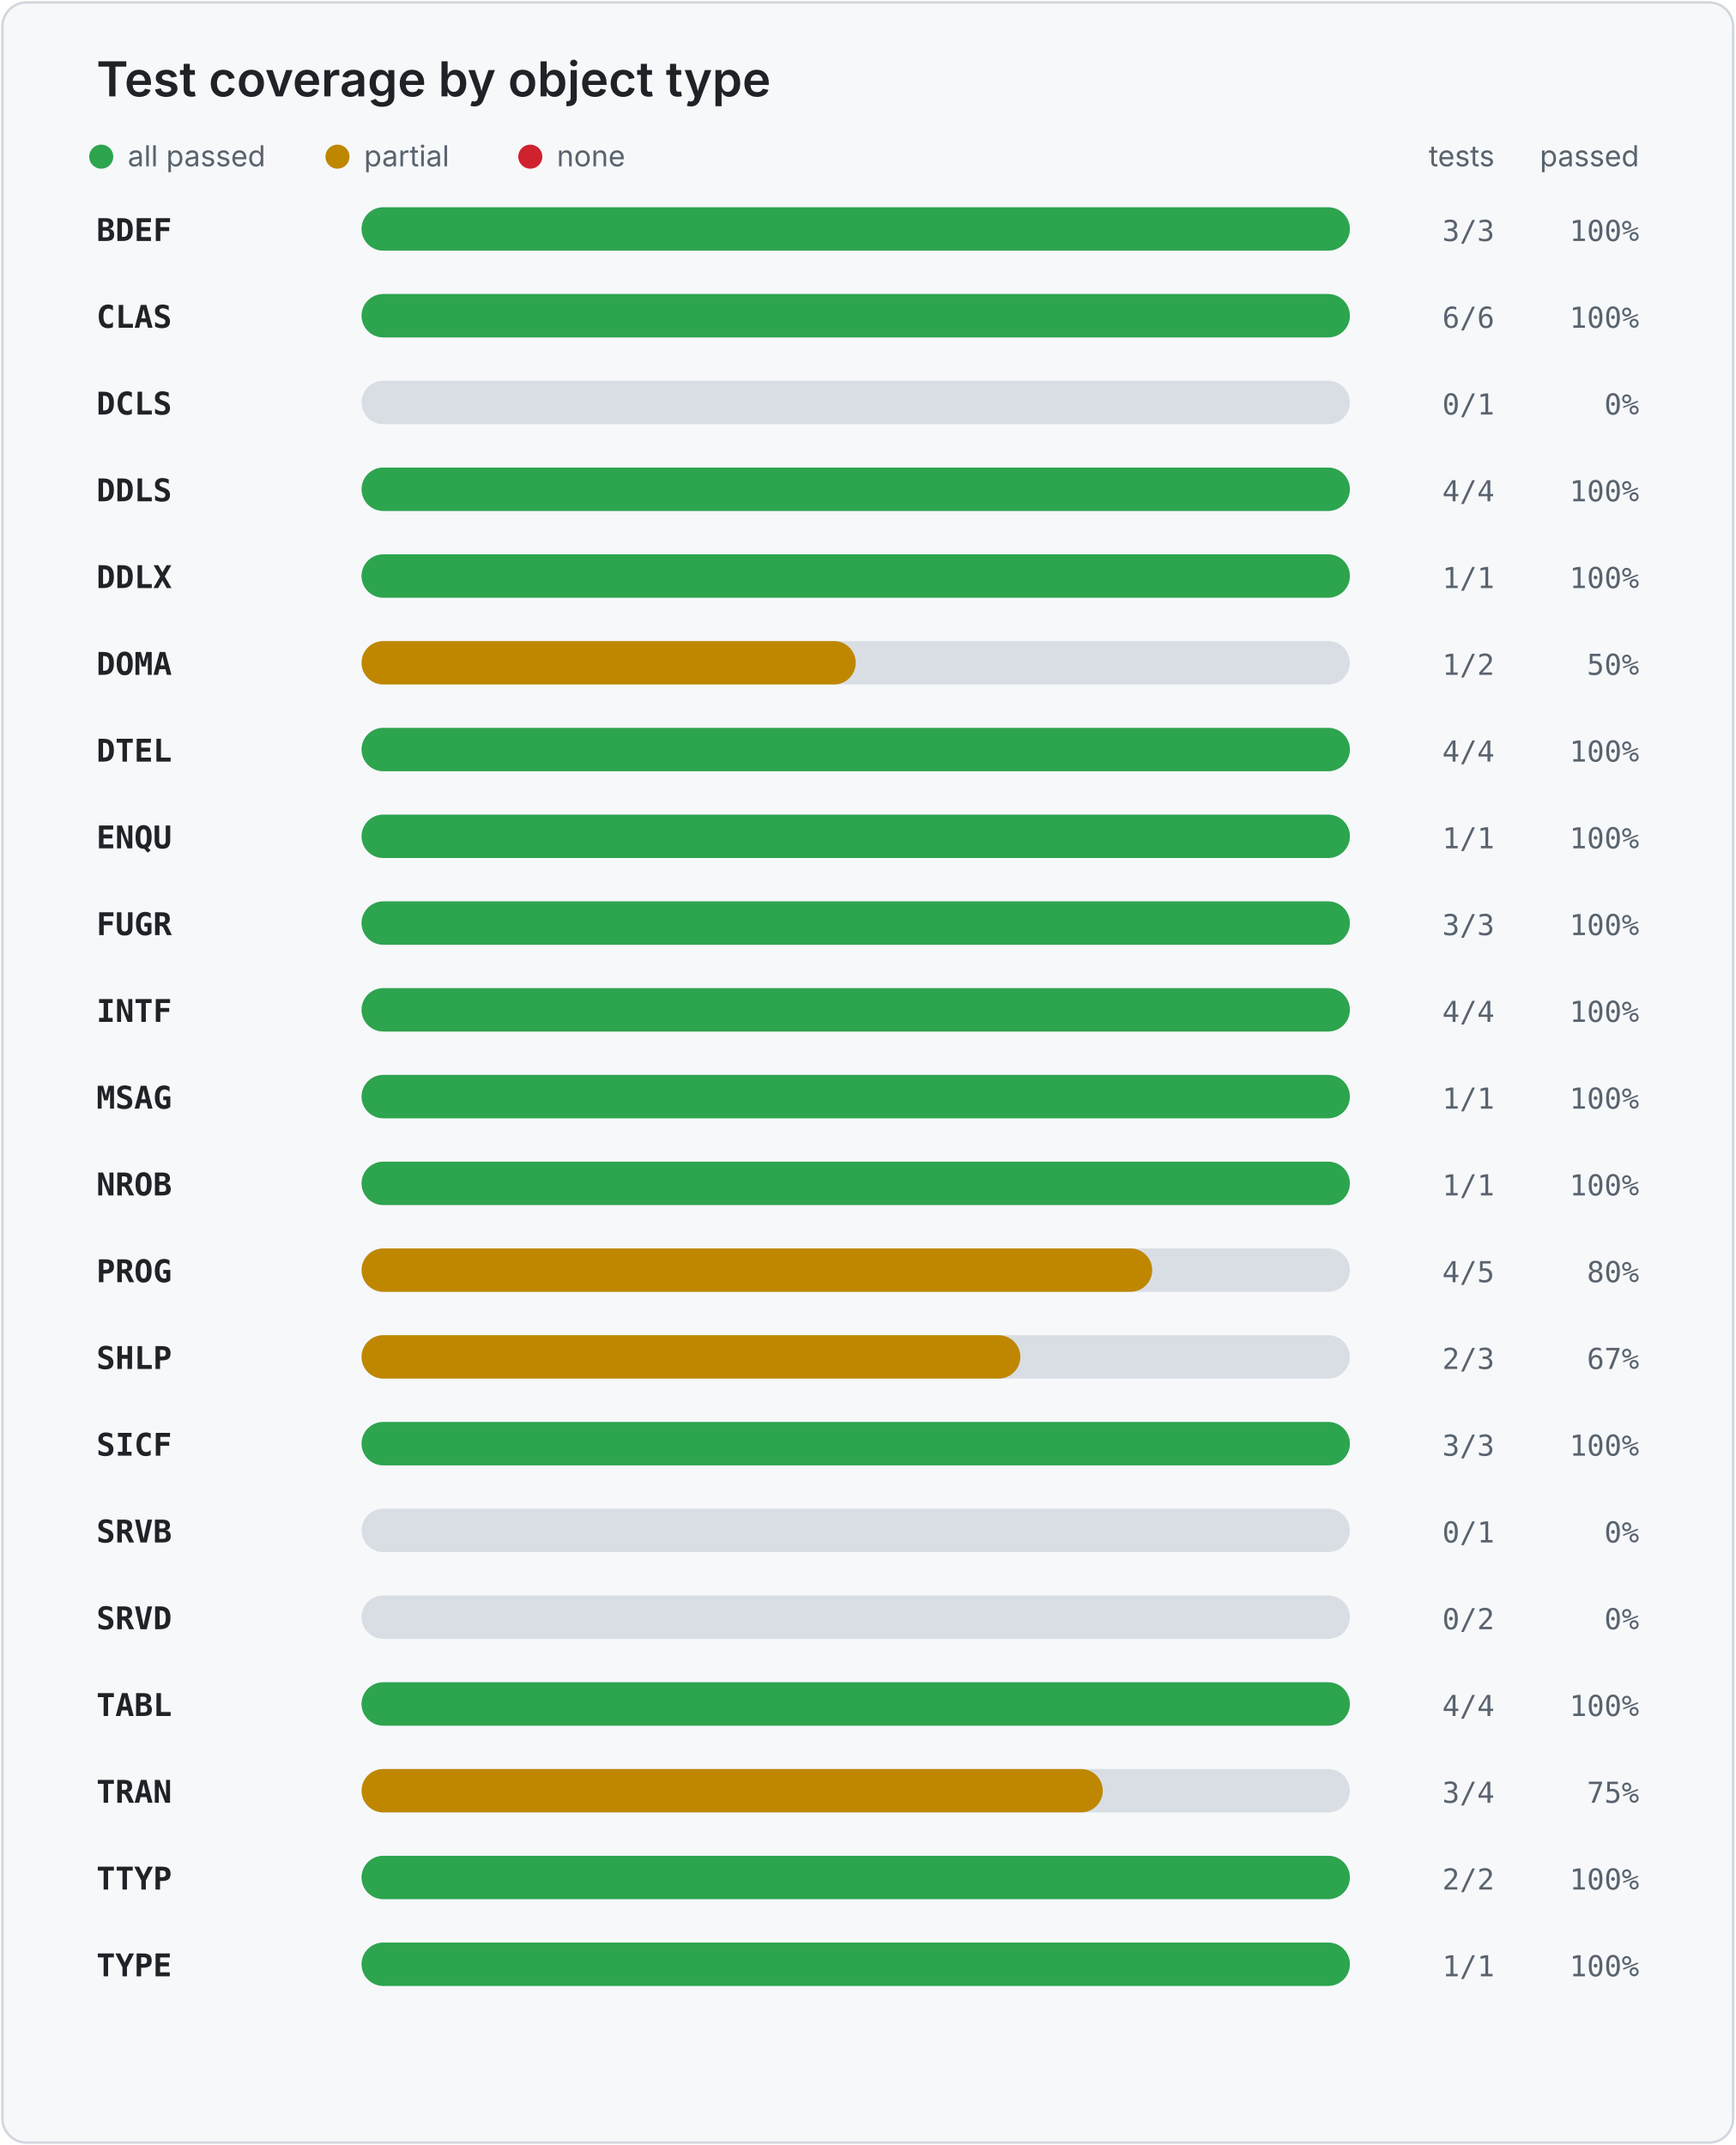
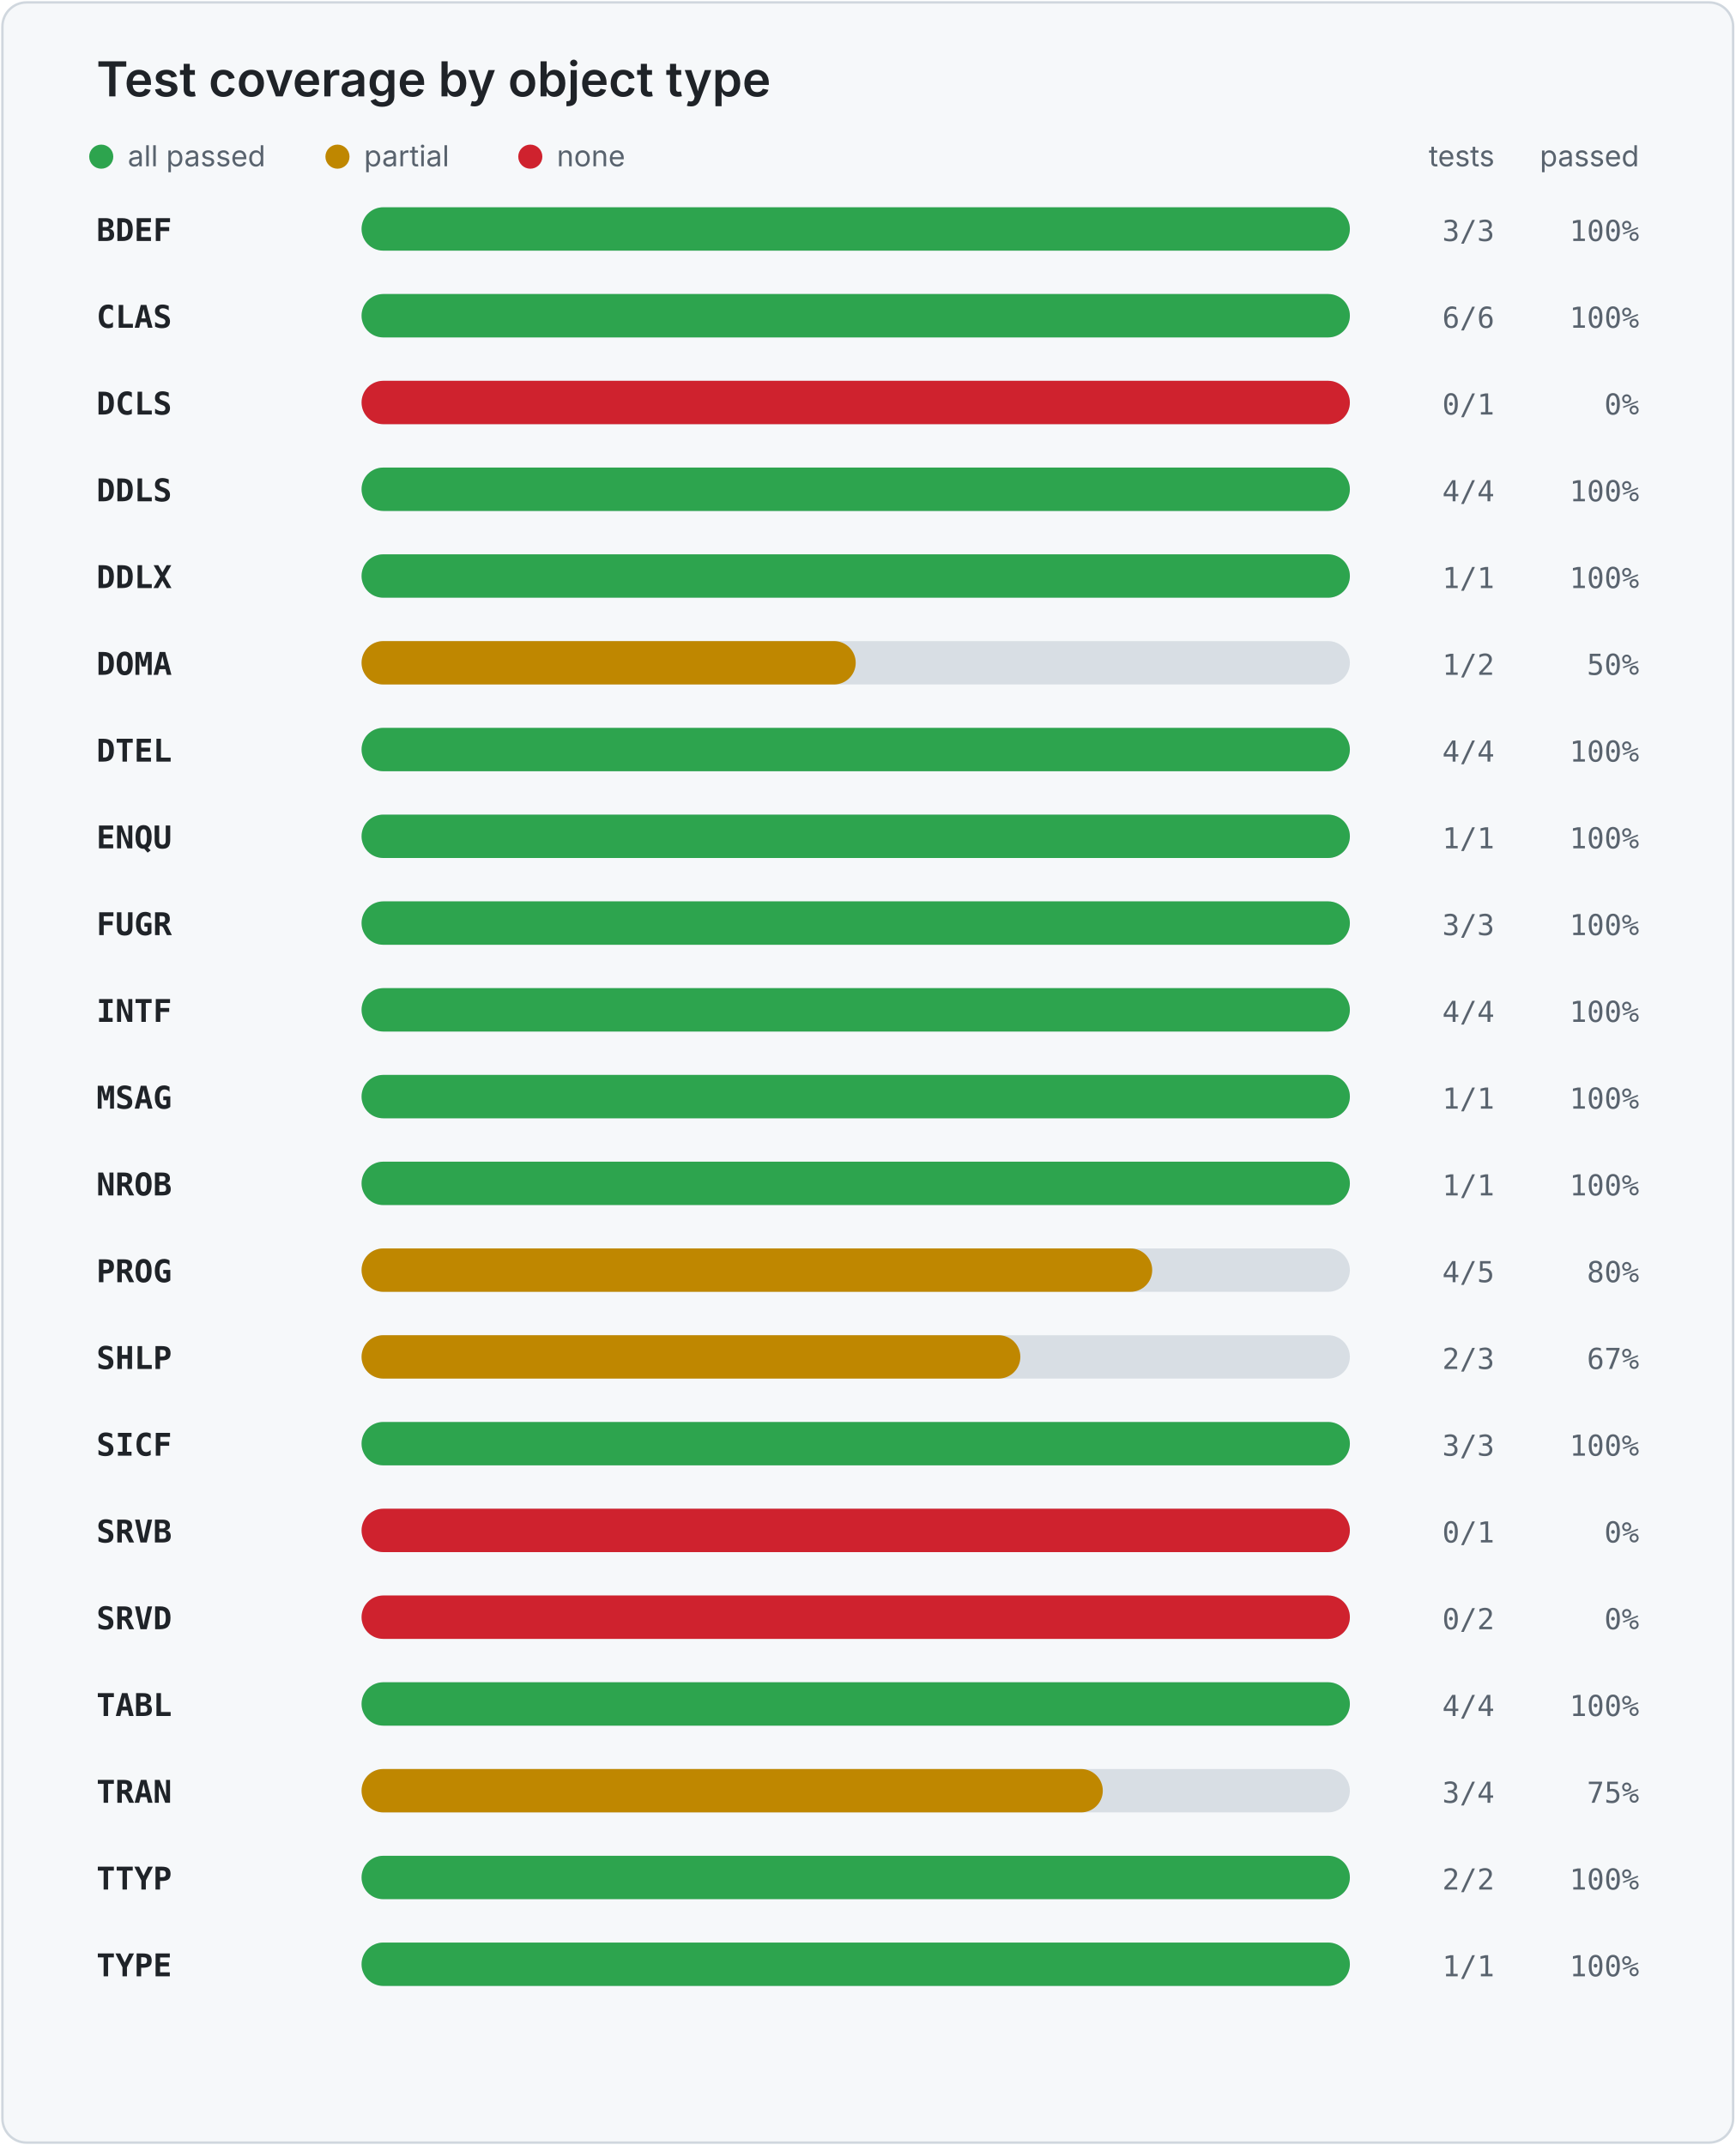
<svg xmlns="http://www.w3.org/2000/svg" width="720" height="890" viewBox="0 0 720 890" role="img" aria-labelledby="title desc">
  <style>
    .card { fill: #f6f8fa; stroke: #d0d7de; }
    .title { fill: #1f2328; font: 600 20px -apple-system, BlinkMacSystemFont, "Segoe UI", sans-serif; }
    .legend { fill: #59636e; font: 12px -apple-system, BlinkMacSystemFont, "Segoe UI", sans-serif; }
    .object { fill: #1f2328; font: 600 13px ui-monospace, SFMono-Regular, Consolas, monospace; }
    .value { fill: #59636e; font: 12px ui-monospace, SFMono-Regular, Consolas, monospace; }
    .track { fill: #d8dee4; }
  </style>
  <rect x="1" y="1" width="718" height="888" rx="10" class="card" />
  <text x="40" y="40" class="title">Test coverage by object type</text>
  <circle cx="42" cy="65" r="5" fill="#2da44e" />
  <text x="53" y="69" class="legend">all passed</text>
  <circle cx="140" cy="65" r="5" fill="#bf8700" />
  <text x="151" y="69" class="legend">partial</text>
  <circle cx="220" cy="65" r="5" fill="#cf222e" />
  <text x="231" y="69" class="legend">none</text>
  <text x="620" y="69" text-anchor="end" class="legend">tests</text>
  <text x="680" y="69" text-anchor="end" class="legend">passed</text>
  <text x="40" y="100" class="object">BDEF</text>
  <rect x="150" y="86" width="410" height="18" rx="9" class="track" />
  <rect x="150" y="86" width="410.0" height="18" rx="9" fill="#2da44e" />
  <text x="620" y="100" text-anchor="end" class="value">3/3</text>
  <text x="680" y="100" text-anchor="end" class="value">100%</text>
  <text x="40" y="136" class="object">CLAS</text>
  <rect x="150" y="122" width="410" height="18" rx="9" class="track" />
  <rect x="150" y="122" width="410.0" height="18" rx="9" fill="#2da44e" />
  <text x="620" y="136" text-anchor="end" class="value">6/6</text>
  <text x="680" y="136" text-anchor="end" class="value">100%</text>
  <text x="40" y="172" class="object">DCLS</text>
  <rect x="150" y="158" width="410" height="18" rx="9" class="track" />
-   <rect x="150" y="158" width="0.0" height="18" rx="9" fill="#cf222e" />
+   <rect x="150" y="158" width="410" height="18" rx="9" fill="#cf222e" />
  <text x="620" y="172" text-anchor="end" class="value">0/1</text>
  <text x="680" y="172" text-anchor="end" class="value">0%</text>
  <text x="40" y="208" class="object">DDLS</text>
  <rect x="150" y="194" width="410" height="18" rx="9" class="track" />
  <rect x="150" y="194" width="410.0" height="18" rx="9" fill="#2da44e" />
  <text x="620" y="208" text-anchor="end" class="value">4/4</text>
  <text x="680" y="208" text-anchor="end" class="value">100%</text>
  <text x="40" y="244" class="object">DDLX</text>
  <rect x="150" y="230" width="410" height="18" rx="9" class="track" />
  <rect x="150" y="230" width="410.0" height="18" rx="9" fill="#2da44e" />
  <text x="620" y="244" text-anchor="end" class="value">1/1</text>
  <text x="680" y="244" text-anchor="end" class="value">100%</text>
  <text x="40" y="280" class="object">DOMA</text>
  <rect x="150" y="266" width="410" height="18" rx="9" class="track" />
  <rect x="150" y="266" width="205.0" height="18" rx="9" fill="#bf8700" />
  <text x="620" y="280" text-anchor="end" class="value">1/2</text>
  <text x="680" y="280" text-anchor="end" class="value">50%</text>
  <text x="40" y="316" class="object">DTEL</text>
  <rect x="150" y="302" width="410" height="18" rx="9" class="track" />
  <rect x="150" y="302" width="410.0" height="18" rx="9" fill="#2da44e" />
  <text x="620" y="316" text-anchor="end" class="value">4/4</text>
  <text x="680" y="316" text-anchor="end" class="value">100%</text>
  <text x="40" y="352" class="object">ENQU</text>
  <rect x="150" y="338" width="410" height="18" rx="9" class="track" />
  <rect x="150" y="338" width="410.0" height="18" rx="9" fill="#2da44e" />
  <text x="620" y="352" text-anchor="end" class="value">1/1</text>
  <text x="680" y="352" text-anchor="end" class="value">100%</text>
  <text x="40" y="388" class="object">FUGR</text>
  <rect x="150" y="374" width="410" height="18" rx="9" class="track" />
  <rect x="150" y="374" width="410.0" height="18" rx="9" fill="#2da44e" />
  <text x="620" y="388" text-anchor="end" class="value">3/3</text>
  <text x="680" y="388" text-anchor="end" class="value">100%</text>
  <text x="40" y="424" class="object">INTF</text>
  <rect x="150" y="410" width="410" height="18" rx="9" class="track" />
  <rect x="150" y="410" width="410.0" height="18" rx="9" fill="#2da44e" />
  <text x="620" y="424" text-anchor="end" class="value">4/4</text>
  <text x="680" y="424" text-anchor="end" class="value">100%</text>
  <text x="40" y="460" class="object">MSAG</text>
  <rect x="150" y="446" width="410" height="18" rx="9" class="track" />
  <rect x="150" y="446" width="410.0" height="18" rx="9" fill="#2da44e" />
  <text x="620" y="460" text-anchor="end" class="value">1/1</text>
  <text x="680" y="460" text-anchor="end" class="value">100%</text>
  <text x="40" y="496" class="object">NROB</text>
  <rect x="150" y="482" width="410" height="18" rx="9" class="track" />
  <rect x="150" y="482" width="410.0" height="18" rx="9" fill="#2da44e" />
  <text x="620" y="496" text-anchor="end" class="value">1/1</text>
  <text x="680" y="496" text-anchor="end" class="value">100%</text>
  <text x="40" y="532" class="object">PROG</text>
  <rect x="150" y="518" width="410" height="18" rx="9" class="track" />
  <rect x="150" y="518" width="328.0" height="18" rx="9" fill="#bf8700" />
  <text x="620" y="532" text-anchor="end" class="value">4/5</text>
  <text x="680" y="532" text-anchor="end" class="value">80%</text>
  <text x="40" y="568" class="object">SHLP</text>
  <rect x="150" y="554" width="410" height="18" rx="9" class="track" />
  <rect x="150" y="554" width="273.3" height="18" rx="9" fill="#bf8700" />
  <text x="620" y="568" text-anchor="end" class="value">2/3</text>
  <text x="680" y="568" text-anchor="end" class="value">67%</text>
  <text x="40" y="604" class="object">SICF</text>
  <rect x="150" y="590" width="410" height="18" rx="9" class="track" />
  <rect x="150" y="590" width="410.0" height="18" rx="9" fill="#2da44e" />
  <text x="620" y="604" text-anchor="end" class="value">3/3</text>
  <text x="680" y="604" text-anchor="end" class="value">100%</text>
  <text x="40" y="640" class="object">SRVB</text>
  <rect x="150" y="626" width="410" height="18" rx="9" class="track" />
-   <rect x="150" y="626" width="0.0" height="18" rx="9" fill="#cf222e" />
+   <rect x="150" y="626" width="410" height="18" rx="9" fill="#cf222e" />
  <text x="620" y="640" text-anchor="end" class="value">0/1</text>
  <text x="680" y="640" text-anchor="end" class="value">0%</text>
  <text x="40" y="676" class="object">SRVD</text>
  <rect x="150" y="662" width="410" height="18" rx="9" class="track" />
-   <rect x="150" y="662" width="0.0" height="18" rx="9" fill="#cf222e" />
+   <rect x="150" y="662" width="410" height="18" rx="9" fill="#cf222e" />
  <text x="620" y="676" text-anchor="end" class="value">0/2</text>
  <text x="680" y="676" text-anchor="end" class="value">0%</text>
  <text x="40" y="712" class="object">TABL</text>
  <rect x="150" y="698" width="410" height="18" rx="9" class="track" />
  <rect x="150" y="698" width="410.0" height="18" rx="9" fill="#2da44e" />
  <text x="620" y="712" text-anchor="end" class="value">4/4</text>
  <text x="680" y="712" text-anchor="end" class="value">100%</text>
  <text x="40" y="748" class="object">TRAN</text>
  <rect x="150" y="734" width="410" height="18" rx="9" class="track" />
  <rect x="150" y="734" width="307.5" height="18" rx="9" fill="#bf8700" />
  <text x="620" y="748" text-anchor="end" class="value">3/4</text>
  <text x="680" y="748" text-anchor="end" class="value">75%</text>
  <text x="40" y="784" class="object">TTYP</text>
  <rect x="150" y="770" width="410" height="18" rx="9" class="track" />
  <rect x="150" y="770" width="410.0" height="18" rx="9" fill="#2da44e" />
  <text x="620" y="784" text-anchor="end" class="value">2/2</text>
  <text x="680" y="784" text-anchor="end" class="value">100%</text>
  <text x="40" y="820" class="object">TYPE</text>
  <rect x="150" y="806" width="410" height="18" rx="9" class="track" />
  <rect x="150" y="806" width="410.0" height="18" rx="9" fill="#2da44e" />
  <text x="620" y="820" text-anchor="end" class="value">1/1</text>
  <text x="680" y="820" text-anchor="end" class="value">100%</text>
</svg>
